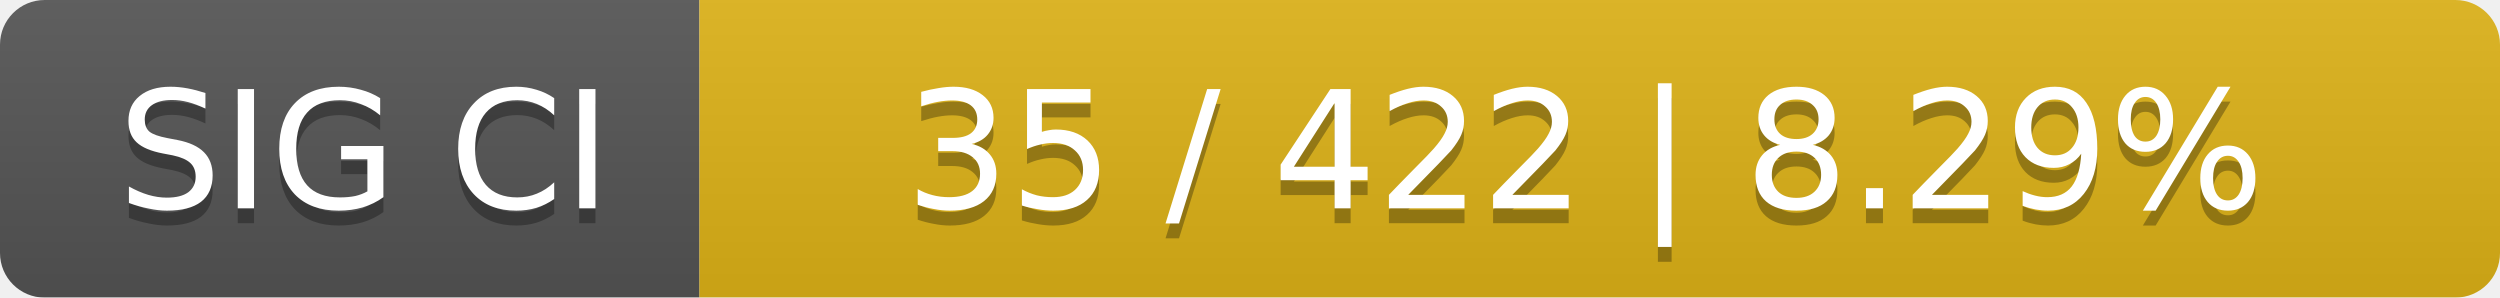
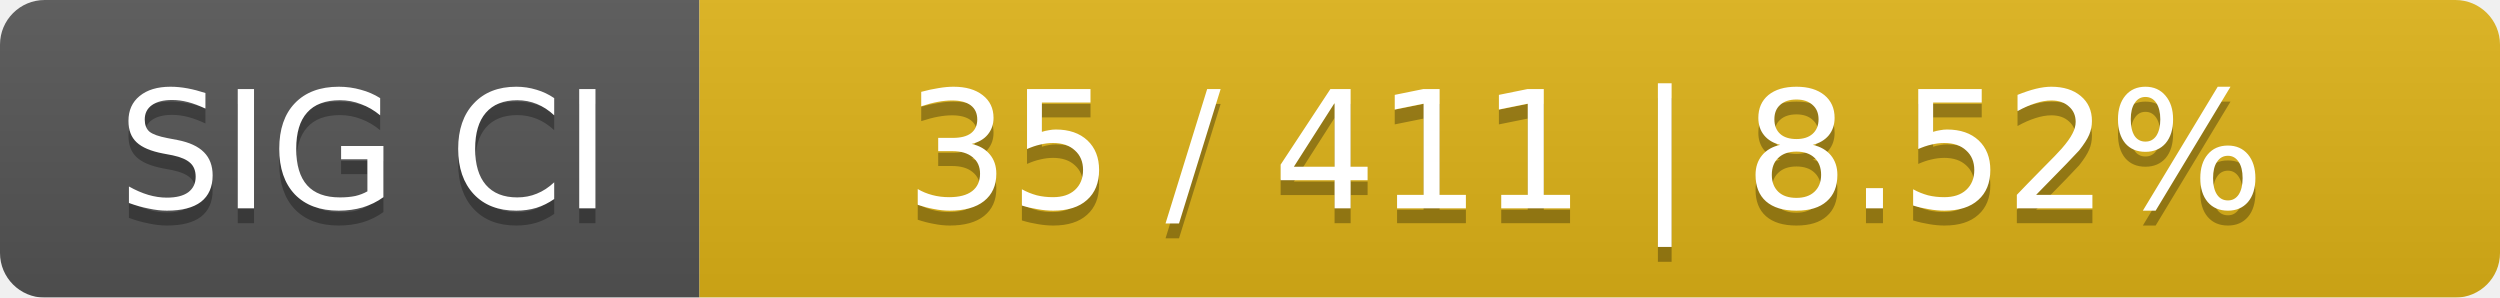
<svg xmlns="http://www.w3.org/2000/svg" width="168" height="20">
  <linearGradient id="smooth" x2="0" y2="100%">
    <stop offset="0" stop-color="#bbb" stop-opacity=".1" />
    <stop offset="1" stop-opacity=".1" />
  </linearGradient>
  <mask id="round">
    <rect width="168" height="20" rx="3" fill="#fff" />
  </mask>
  <g mask="url(#round)">
    <rect width="47" height="20" fill="#555" />
    <rect x="47" width="121" height="20" fill="#dfb317" />
    <rect width="168" height="20" fill="url(#smooth)" />
  </g>
  <g fill="#fff" text-anchor="middle" font-family="DejaVu Sans,Verdana,Geneva,sans-serif" font-size="11">
    <text x="24.5" y="15" fill="#010101" fill-opacity=".3">SIG CI</text>
    <text x="24.5" y="14">SIG CI</text>
-     <text x="106.5" y="15" fill="#010101" fill-opacity=".3">35 / 422    |    8.29%</text>
-     <text x="106.5" y="14">35 / 422    |    8.29%</text>
+     <text x="106.5" y="15" fill="#010101" fill-opacity=".3">35 / 411    |    8.52%</text>
+     <text x="106.5" y="14">35 / 411    |    8.52%</text>
  </g>
</svg>
